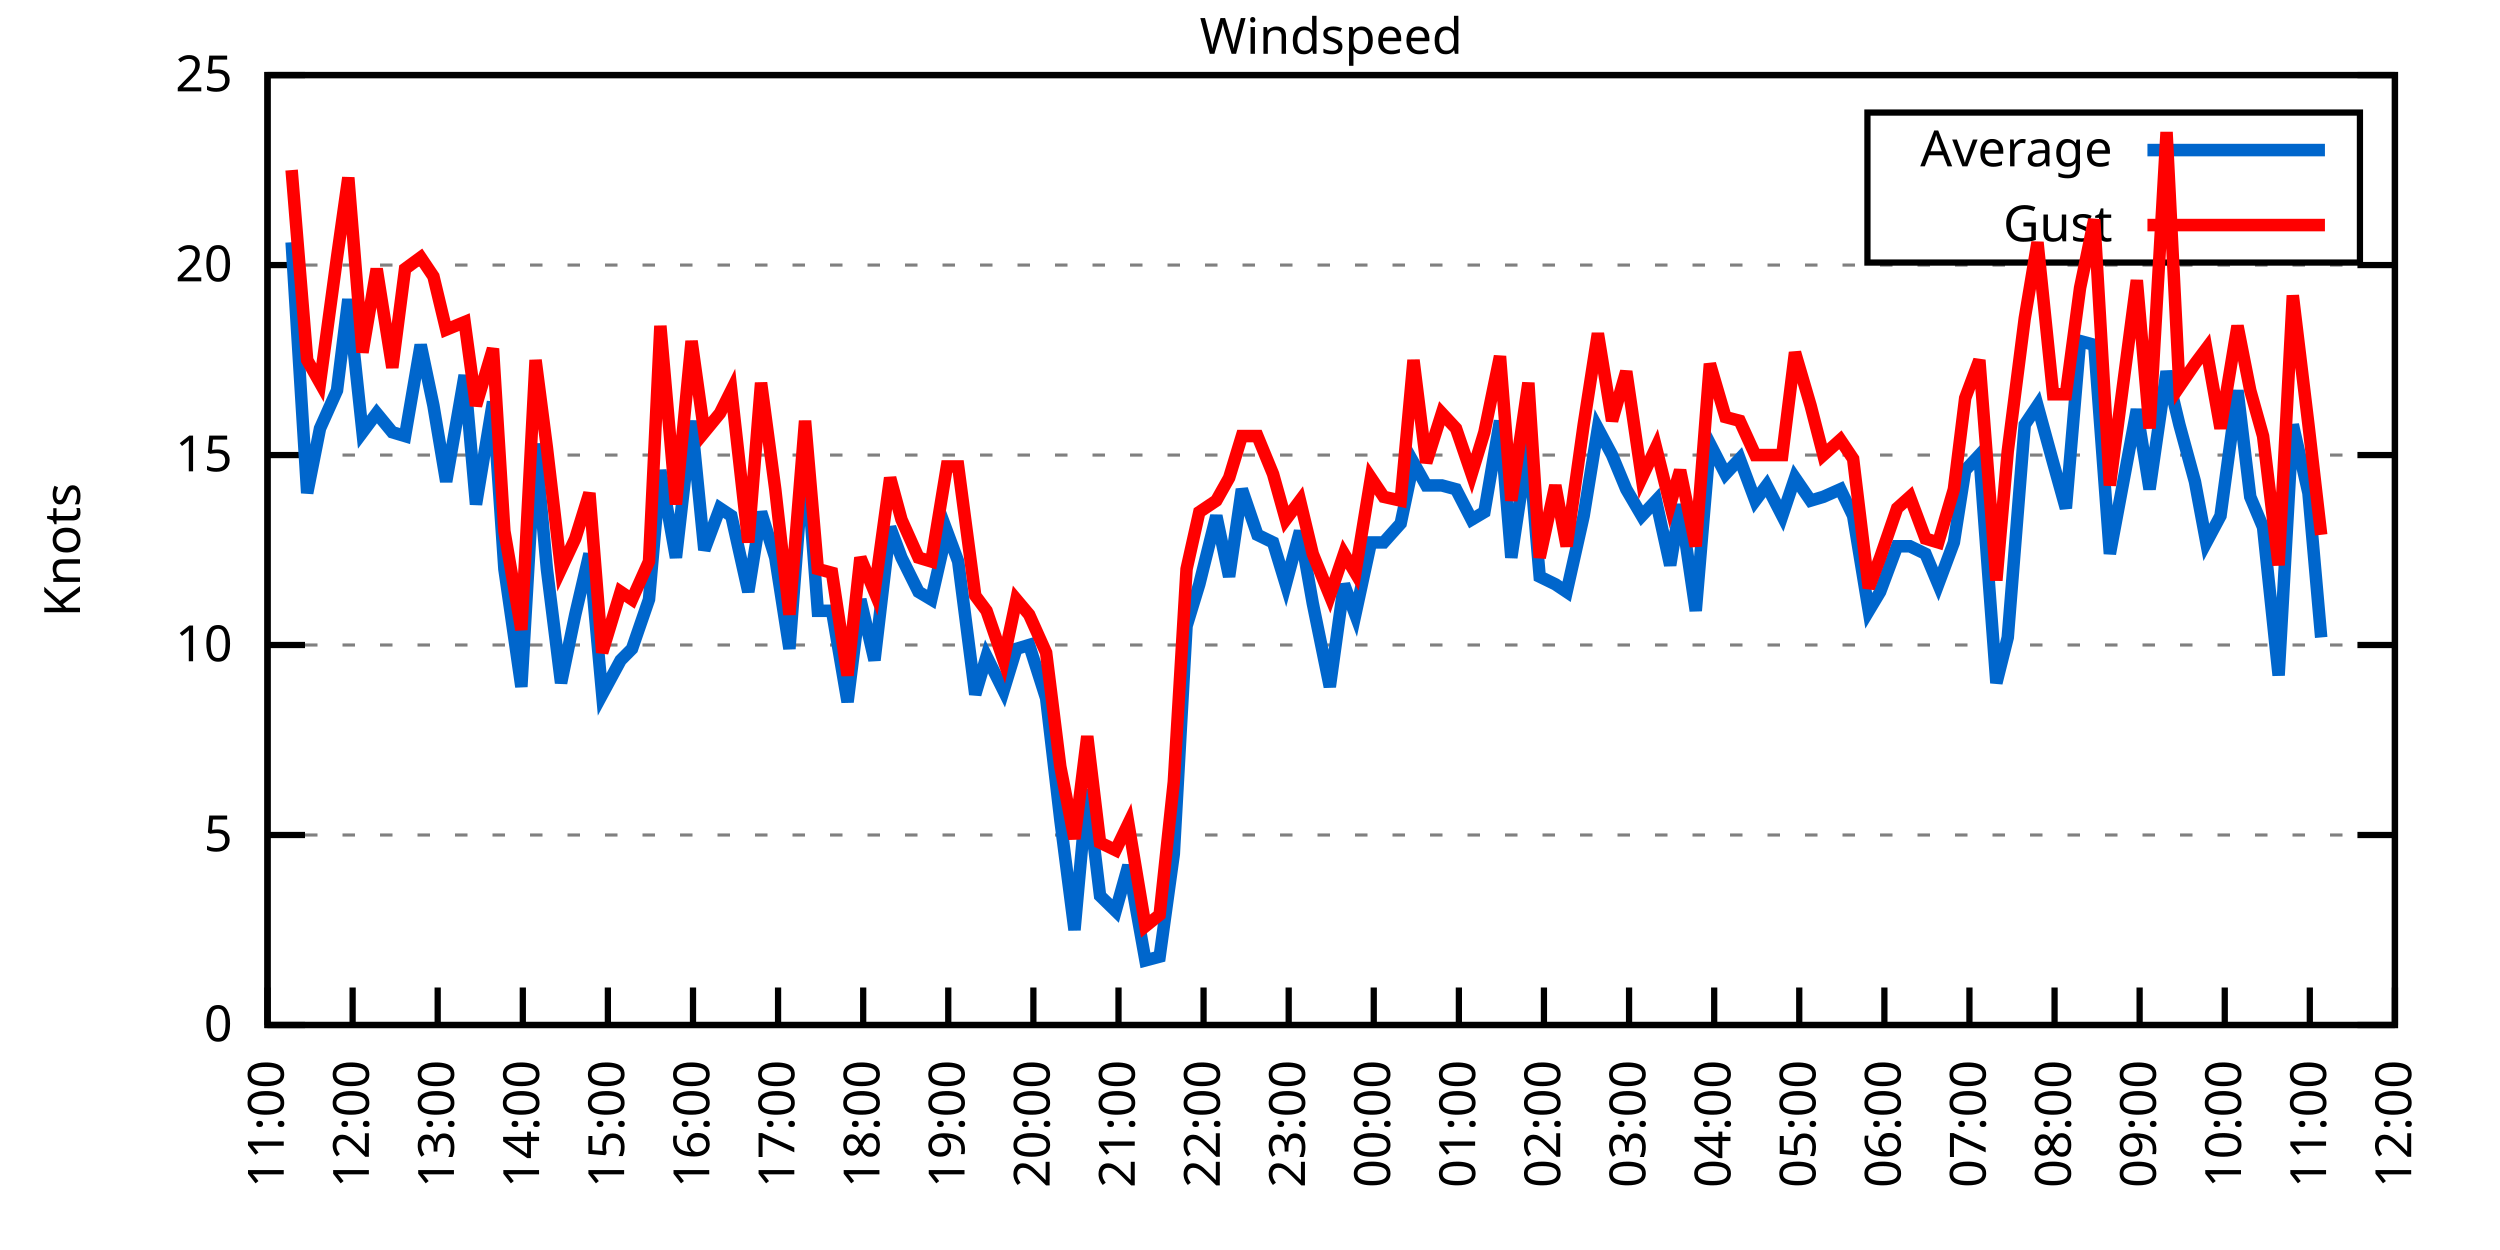
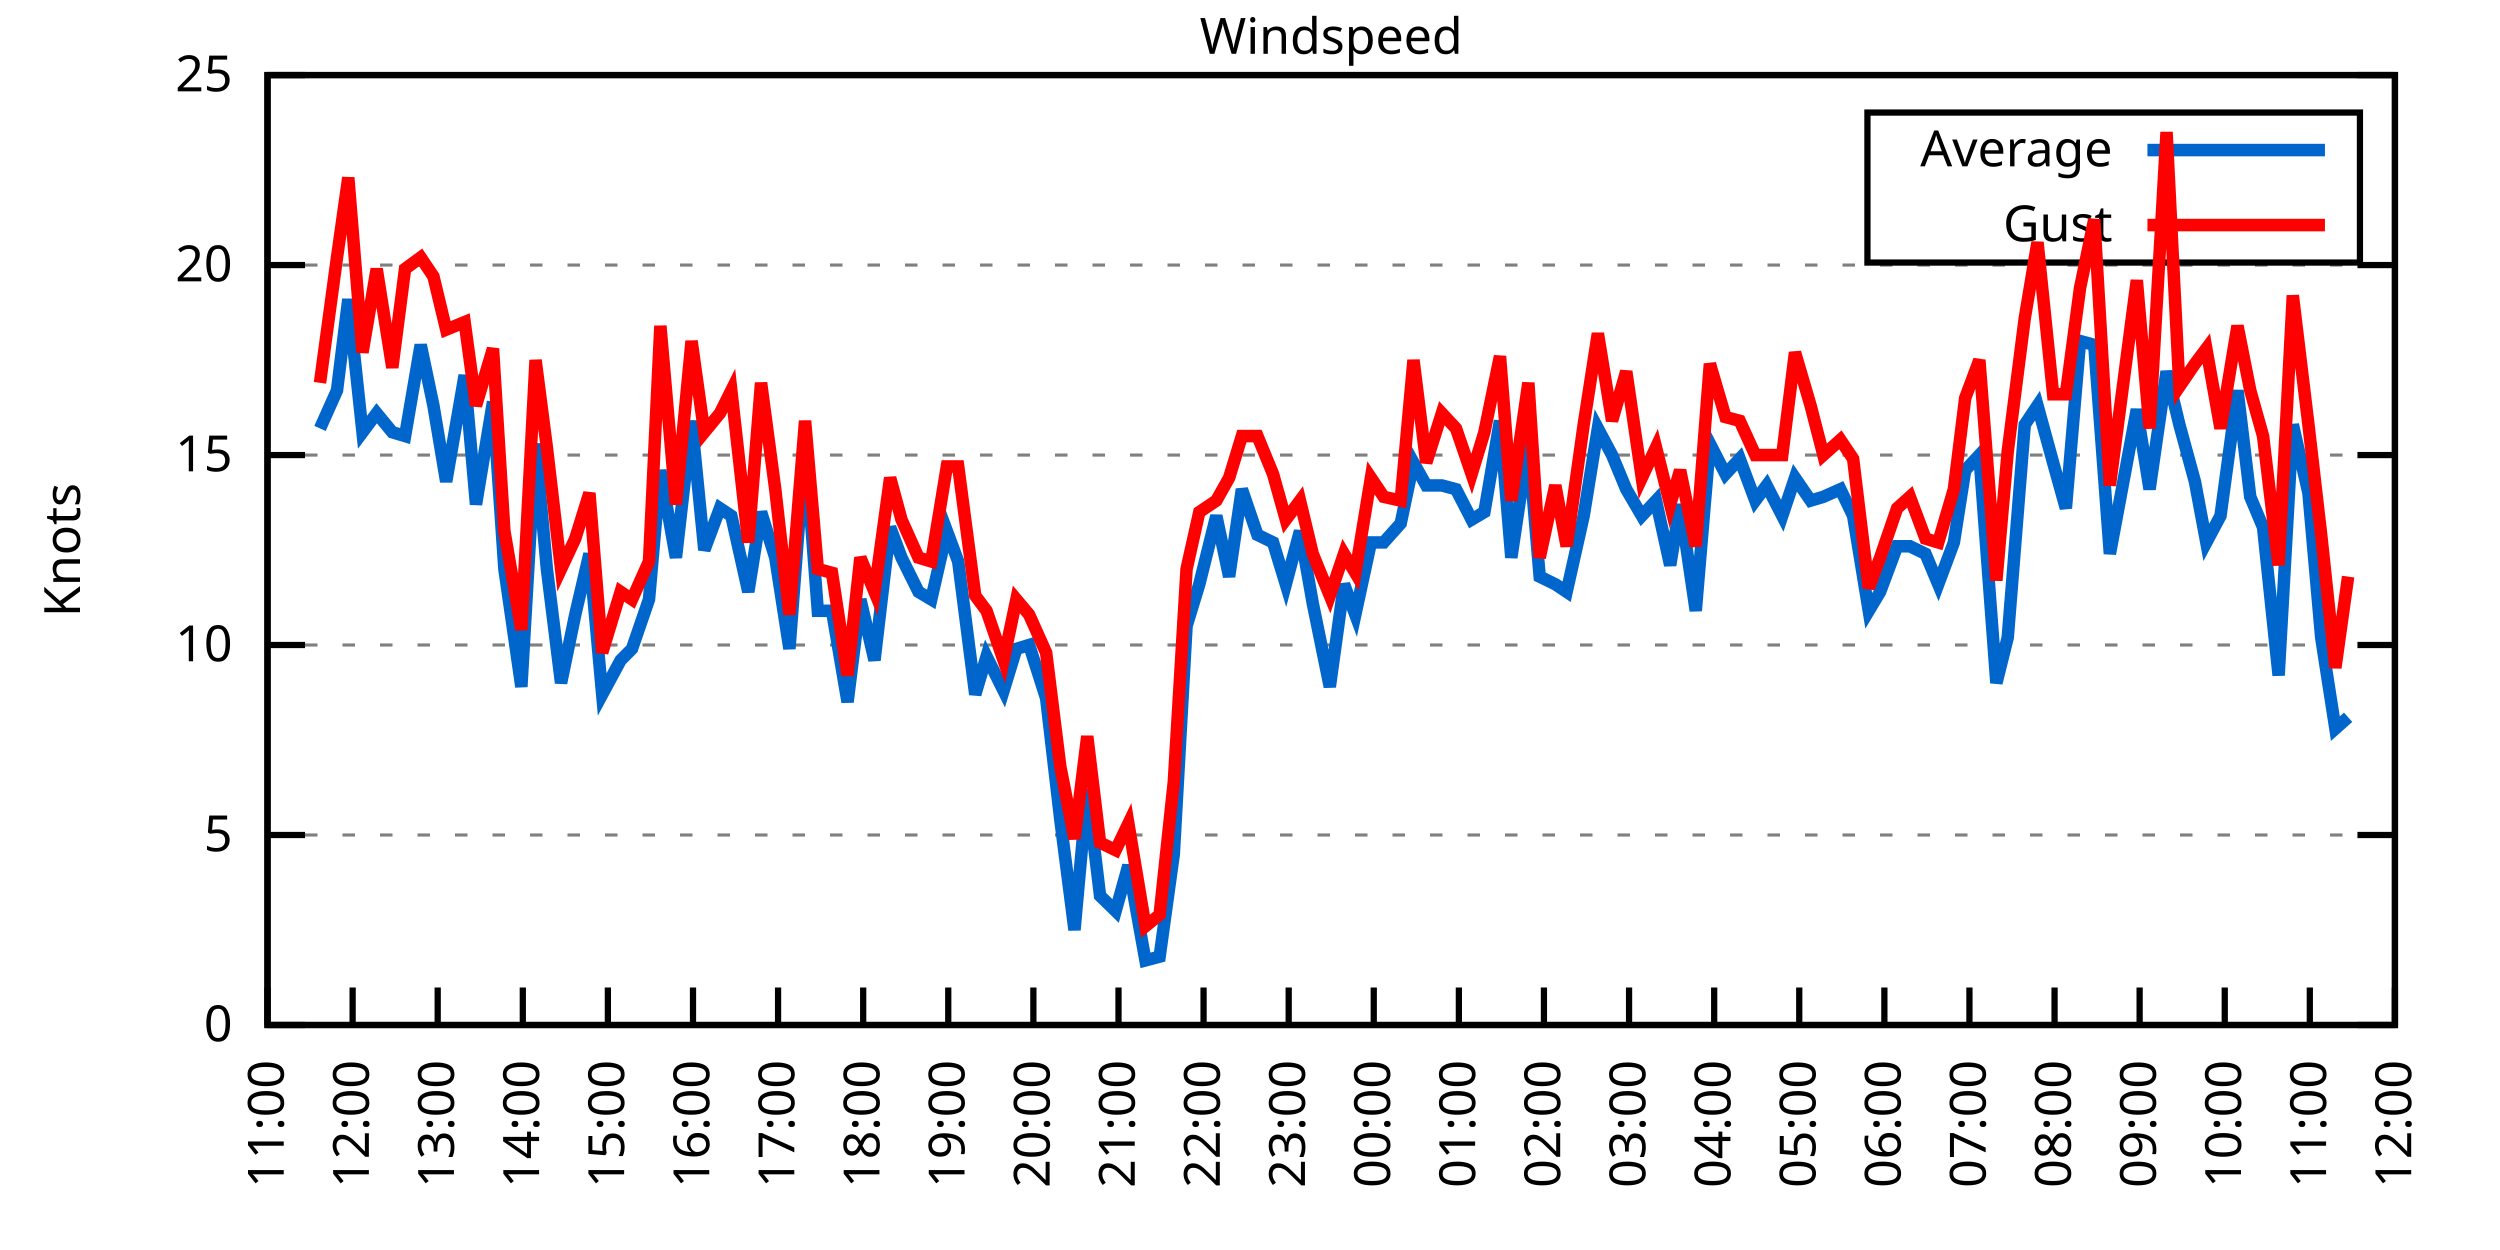
<svg xmlns="http://www.w3.org/2000/svg" xmlns:xlink="http://www.w3.org/1999/xlink" width="400" height="200" viewBox="0 0 400 200">
  <g id="gnuplot_canvas">
    <rect x="0" y="0" width="400" height="200" fill="none" />
    <defs>
      <circle id="gpDot" r="0.5" stroke-width="0.5" stroke="currentColor" />
      <path id="gpPt0" stroke-width="0.333" stroke="currentColor" d="M-1,0 h2 M0,-1 v2" />
      <path id="gpPt1" stroke-width="0.333" stroke="currentColor" d="M-1,-1 L1,1 M1,-1 L-1,1" />
      <path id="gpPt2" stroke-width="0.333" stroke="currentColor" d="M-1,0 L1,0 M0,-1 L0,1 M-1,-1 L1,1 M-1,1 L1,-1" />
      <rect id="gpPt3" stroke-width="0.333" stroke="currentColor" x="-1" y="-1" width="2" height="2" />
      <rect id="gpPt4" stroke-width="0.333" stroke="currentColor" fill="currentColor" x="-1" y="-1" width="2" height="2" />
      <circle id="gpPt5" stroke-width="0.333" stroke="currentColor" cx="0" cy="0" r="1" />
      <use xlink:href="#gpPt5" id="gpPt6" fill="currentColor" stroke="none" />
      <path id="gpPt7" stroke-width="0.333" stroke="currentColor" d="M0,-1.33 L-1.33,0.67 L1.33,0.67 z" />
      <use xlink:href="#gpPt7" id="gpPt8" fill="currentColor" stroke="none" />
      <use xlink:href="#gpPt7" id="gpPt9" stroke="currentColor" transform="rotate(180)" />
      <use xlink:href="#gpPt9" id="gpPt10" fill="currentColor" stroke="none" />
      <use xlink:href="#gpPt3" id="gpPt11" stroke="currentColor" transform="rotate(45)" />
      <use xlink:href="#gpPt11" id="gpPt12" fill="currentColor" stroke="none" />
      <path id="gpPt13" stroke-width="0.333" stroke="currentColor" d="M0,1.330 L1.265,0.411 L0.782,-1.067 L-0.782,-1.076 L-1.265,0.411 z" />
      <use xlink:href="#gpPt13" id="gpPt14" fill="currentColor" stroke="none" />
      <filter id="textbox" filterUnits="objectBoundingBox" x="0" y="0" height="1" width="1">
        <feFlood flood-color="white" flood-opacity="1" result="bgnd" />
        <feComposite in="SourceGraphic" in2="bgnd" operator="atop" />
      </filter>
      <filter id="greybox" filterUnits="objectBoundingBox" x="0" y="0" height="1" width="1">
        <feFlood flood-color="lightgrey" flood-opacity="1" result="grey" />
        <feComposite in="SourceGraphic" in2="grey" operator="atop" />
      </filter>
    </defs>
    <g fill="none" color="white" stroke="currentColor" stroke-width="1.00" stroke-linecap="butt" stroke-linejoin="miter">
</g>
    <g fill="none" color="black" stroke="currentColor" stroke-width="1.00" stroke-linecap="butt" stroke-linejoin="miter">
      <g stroke="none" shape-rendering="crispEdges">
        <polygon fill="rgb(255, 255, 255)" points="42.80,164.00 383.18,164.00 383.18,12.02 42.80,12.02 " />
      </g>
    </g>
    <g fill="none" color="black" stroke="currentColor" stroke-width="1.00" stroke-linecap="butt" stroke-linejoin="miter">
</g>
    <g fill="none" color="black" stroke="black" stroke-width="0.50" stroke-linecap="butt" stroke-linejoin="miter">
</g>
    <g fill="none" color="gray" stroke="currentColor" stroke-width="0.50" stroke-linecap="butt" stroke-linejoin="miter">
      <path stroke="gray" stroke-dasharray="2,4" class="gridline" d="M42.80,164.00 L383.19,164.00  " />
    </g>
    <g fill="none" color="gray" stroke="gray" stroke-width="1.00" stroke-linecap="butt" stroke-linejoin="miter">
</g>
    <g fill="none" color="black" stroke="currentColor" stroke-width="1.00" stroke-linecap="butt" stroke-linejoin="miter">
      <path stroke="black" d="M42.80,164.00 L48.80,164.00 M383.19,164.00 L377.19,164.00  " />
      <g transform="translate(37.20,166.60)" stroke="none" fill="black" font-family="Sans" font-size="8.00" text-anchor="end">
        <text>
          <tspan font-family="Sans"> 0</tspan>
        </text>
      </g>
    </g>
    <g fill="none" color="black" stroke="currentColor" stroke-width="1.00" stroke-linecap="butt" stroke-linejoin="miter">
</g>
    <g fill="none" color="black" stroke="black" stroke-width="0.50" stroke-linecap="butt" stroke-linejoin="miter">
</g>
    <g fill="none" color="gray" stroke="currentColor" stroke-width="0.50" stroke-linecap="butt" stroke-linejoin="miter">
      <path stroke="gray" stroke-dasharray="2,4" class="gridline" d="M42.80,133.60 L383.19,133.60  " />
    </g>
    <g fill="none" color="gray" stroke="gray" stroke-width="1.00" stroke-linecap="butt" stroke-linejoin="miter">
</g>
    <g fill="none" color="black" stroke="currentColor" stroke-width="1.00" stroke-linecap="butt" stroke-linejoin="miter">
      <path stroke="black" d="M42.80,133.60 L48.80,133.60 M383.19,133.60 L377.19,133.60  " />
      <g transform="translate(37.20,136.20)" stroke="none" fill="black" font-family="Sans" font-size="8.00" text-anchor="end">
        <text>
          <tspan font-family="Sans"> 5</tspan>
        </text>
      </g>
    </g>
    <g fill="none" color="black" stroke="currentColor" stroke-width="1.00" stroke-linecap="butt" stroke-linejoin="miter">
</g>
    <g fill="none" color="black" stroke="black" stroke-width="0.50" stroke-linecap="butt" stroke-linejoin="miter">
</g>
    <g fill="none" color="gray" stroke="currentColor" stroke-width="0.50" stroke-linecap="butt" stroke-linejoin="miter">
      <path stroke="gray" stroke-dasharray="2,4" class="gridline" d="M42.80,103.20 L383.19,103.20  " />
    </g>
    <g fill="none" color="gray" stroke="gray" stroke-width="1.00" stroke-linecap="butt" stroke-linejoin="miter">
</g>
    <g fill="none" color="black" stroke="currentColor" stroke-width="1.00" stroke-linecap="butt" stroke-linejoin="miter">
      <path stroke="black" d="M42.80,103.20 L48.80,103.20 M383.19,103.20 L377.19,103.20  " />
      <g transform="translate(37.20,105.80)" stroke="none" fill="black" font-family="Sans" font-size="8.00" text-anchor="end">
        <text>
          <tspan font-family="Sans"> 10</tspan>
        </text>
      </g>
    </g>
    <g fill="none" color="black" stroke="currentColor" stroke-width="1.00" stroke-linecap="butt" stroke-linejoin="miter">
</g>
    <g fill="none" color="black" stroke="black" stroke-width="0.50" stroke-linecap="butt" stroke-linejoin="miter">
</g>
    <g fill="none" color="gray" stroke="currentColor" stroke-width="0.50" stroke-linecap="butt" stroke-linejoin="miter">
      <path stroke="gray" stroke-dasharray="2,4" class="gridline" d="M42.80,72.81 L383.19,72.81  " />
    </g>
    <g fill="none" color="gray" stroke="gray" stroke-width="1.00" stroke-linecap="butt" stroke-linejoin="miter">
</g>
    <g fill="none" color="black" stroke="currentColor" stroke-width="1.00" stroke-linecap="butt" stroke-linejoin="miter">
      <path stroke="black" d="M42.80,72.81 L48.80,72.81 M383.19,72.81 L377.19,72.81  " />
      <g transform="translate(37.20,75.41)" stroke="none" fill="black" font-family="Sans" font-size="8.00" text-anchor="end">
        <text>
          <tspan font-family="Sans"> 15</tspan>
        </text>
      </g>
    </g>
    <g fill="none" color="black" stroke="currentColor" stroke-width="1.00" stroke-linecap="butt" stroke-linejoin="miter">
</g>
    <g fill="none" color="black" stroke="black" stroke-width="0.50" stroke-linecap="butt" stroke-linejoin="miter">
</g>
    <g fill="none" color="gray" stroke="currentColor" stroke-width="0.50" stroke-linecap="butt" stroke-linejoin="miter">
      <path stroke="gray" stroke-dasharray="2,4" class="gridline" d="M42.80,42.41 L383.19,42.41  " />
    </g>
    <g fill="none" color="gray" stroke="gray" stroke-width="1.00" stroke-linecap="butt" stroke-linejoin="miter">
</g>
    <g fill="none" color="black" stroke="currentColor" stroke-width="1.00" stroke-linecap="butt" stroke-linejoin="miter">
      <path stroke="black" d="M42.80,42.41 L48.80,42.41 M383.19,42.41 L377.19,42.41  " />
      <g transform="translate(37.20,45.01)" stroke="none" fill="black" font-family="Sans" font-size="8.00" text-anchor="end">
        <text>
          <tspan font-family="Sans"> 20</tspan>
        </text>
      </g>
    </g>
    <g fill="none" color="black" stroke="currentColor" stroke-width="1.00" stroke-linecap="butt" stroke-linejoin="miter">
</g>
    <g fill="none" color="black" stroke="black" stroke-width="0.50" stroke-linecap="butt" stroke-linejoin="miter">
</g>
    <g fill="none" color="gray" stroke="currentColor" stroke-width="0.50" stroke-linecap="butt" stroke-linejoin="miter">
      <path stroke="gray" stroke-dasharray="2,4" class="gridline" d="M42.80,12.01 L383.19,12.01  " />
    </g>
    <g fill="none" color="gray" stroke="gray" stroke-width="1.00" stroke-linecap="butt" stroke-linejoin="miter">
</g>
    <g fill="none" color="black" stroke="currentColor" stroke-width="1.00" stroke-linecap="butt" stroke-linejoin="miter">
      <path stroke="black" d="M42.80,12.01 L48.80,12.01 M383.19,12.01 L377.19,12.01  " />
      <g transform="translate(37.20,14.61)" stroke="none" fill="black" font-family="Sans" font-size="8.00" text-anchor="end">
        <text>
          <tspan font-family="Sans"> 25</tspan>
        </text>
      </g>
    </g>
    <g fill="none" color="black" stroke="currentColor" stroke-width="1.00" stroke-linecap="butt" stroke-linejoin="miter">
      <path stroke="black" d="M42.80,164.00 L42.80,158.00  " />
      <g transform="translate(45.40,169.60) rotate(270.00)" stroke="none" fill="black" font-family="Sans" font-size="8.00" text-anchor="end">
        <text>
          <tspan font-family="Sans">11:00</tspan>
        </text>
      </g>
    </g>
    <g fill="none" color="black" stroke="currentColor" stroke-width="1.00" stroke-linecap="butt" stroke-linejoin="miter">
      <path stroke="black" d="M56.42,164.00 L56.42,158.00  " />
      <g transform="translate(59.02,169.60) rotate(270.00)" stroke="none" fill="black" font-family="Sans" font-size="8.00" text-anchor="end">
        <text>
          <tspan font-family="Sans">12:00</tspan>
        </text>
      </g>
    </g>
    <g fill="none" color="black" stroke="currentColor" stroke-width="1.00" stroke-linecap="butt" stroke-linejoin="miter">
      <path stroke="black" d="M70.03,164.00 L70.03,158.00  " />
      <g transform="translate(72.63,169.60) rotate(270.00)" stroke="none" fill="black" font-family="Sans" font-size="8.00" text-anchor="end">
        <text>
          <tspan font-family="Sans">13:00</tspan>
        </text>
      </g>
    </g>
    <g fill="none" color="black" stroke="currentColor" stroke-width="1.00" stroke-linecap="butt" stroke-linejoin="miter">
      <path stroke="black" d="M83.65,164.00 L83.65,158.00  " />
      <g transform="translate(86.25,169.60) rotate(270.00)" stroke="none" fill="black" font-family="Sans" font-size="8.00" text-anchor="end">
        <text>
          <tspan font-family="Sans">14:00</tspan>
        </text>
      </g>
    </g>
    <g fill="none" color="black" stroke="currentColor" stroke-width="1.00" stroke-linecap="butt" stroke-linejoin="miter">
      <path stroke="black" d="M97.26,164.00 L97.26,158.00  " />
      <g transform="translate(99.86,169.60) rotate(270.00)" stroke="none" fill="black" font-family="Sans" font-size="8.00" text-anchor="end">
        <text>
          <tspan font-family="Sans">15:00</tspan>
        </text>
      </g>
    </g>
    <g fill="none" color="black" stroke="currentColor" stroke-width="1.00" stroke-linecap="butt" stroke-linejoin="miter">
      <path stroke="black" d="M110.88,164.00 L110.88,158.00  " />
      <g transform="translate(113.48,169.60) rotate(270.00)" stroke="none" fill="black" font-family="Sans" font-size="8.00" text-anchor="end">
        <text>
          <tspan font-family="Sans">16:00</tspan>
        </text>
      </g>
    </g>
    <g fill="none" color="black" stroke="currentColor" stroke-width="1.00" stroke-linecap="butt" stroke-linejoin="miter">
      <path stroke="black" d="M124.49,164.00 L124.49,158.00  " />
      <g transform="translate(127.09,169.60) rotate(270.00)" stroke="none" fill="black" font-family="Sans" font-size="8.00" text-anchor="end">
        <text>
          <tspan font-family="Sans">17:00</tspan>
        </text>
      </g>
    </g>
    <g fill="none" color="black" stroke="currentColor" stroke-width="1.00" stroke-linecap="butt" stroke-linejoin="miter">
      <path stroke="black" d="M138.11,164.00 L138.11,158.00  " />
      <g transform="translate(140.71,169.60) rotate(270.00)" stroke="none" fill="black" font-family="Sans" font-size="8.00" text-anchor="end">
        <text>
          <tspan font-family="Sans">18:00</tspan>
        </text>
      </g>
    </g>
    <g fill="none" color="black" stroke="currentColor" stroke-width="1.00" stroke-linecap="butt" stroke-linejoin="miter">
      <path stroke="black" d="M151.72,164.00 L151.72,158.00  " />
      <g transform="translate(154.32,169.60) rotate(270.00)" stroke="none" fill="black" font-family="Sans" font-size="8.00" text-anchor="end">
        <text>
          <tspan font-family="Sans">19:00</tspan>
        </text>
      </g>
    </g>
    <g fill="none" color="black" stroke="currentColor" stroke-width="1.00" stroke-linecap="butt" stroke-linejoin="miter">
      <path stroke="black" d="M165.34,164.00 L165.34,158.00  " />
      <g transform="translate(167.94,169.60) rotate(270.00)" stroke="none" fill="black" font-family="Sans" font-size="8.00" text-anchor="end">
        <text>
          <tspan font-family="Sans">20:00</tspan>
        </text>
      </g>
    </g>
    <g fill="none" color="black" stroke="currentColor" stroke-width="1.00" stroke-linecap="butt" stroke-linejoin="miter">
      <path stroke="black" d="M178.96,164.00 L178.96,158.00  " />
      <g transform="translate(181.56,169.60) rotate(270.00)" stroke="none" fill="black" font-family="Sans" font-size="8.00" text-anchor="end">
        <text>
          <tspan font-family="Sans">21:00</tspan>
        </text>
      </g>
    </g>
    <g fill="none" color="black" stroke="currentColor" stroke-width="1.00" stroke-linecap="butt" stroke-linejoin="miter">
      <path stroke="black" d="M192.57,164.00 L192.57,158.00  " />
      <g transform="translate(195.17,169.60) rotate(270.00)" stroke="none" fill="black" font-family="Sans" font-size="8.00" text-anchor="end">
        <text>
          <tspan font-family="Sans">22:00</tspan>
        </text>
      </g>
    </g>
    <g fill="none" color="black" stroke="currentColor" stroke-width="1.00" stroke-linecap="butt" stroke-linejoin="miter">
      <path stroke="black" d="M206.19,164.00 L206.19,158.00  " />
      <g transform="translate(208.79,169.60) rotate(270.00)" stroke="none" fill="black" font-family="Sans" font-size="8.00" text-anchor="end">
        <text>
          <tspan font-family="Sans">23:00</tspan>
        </text>
      </g>
    </g>
    <g fill="none" color="black" stroke="currentColor" stroke-width="1.00" stroke-linecap="butt" stroke-linejoin="miter">
      <path stroke="black" d="M219.80,164.00 L219.80,158.00  " />
      <g transform="translate(222.40,169.60) rotate(270.00)" stroke="none" fill="black" font-family="Sans" font-size="8.00" text-anchor="end">
        <text>
          <tspan font-family="Sans">00:00</tspan>
        </text>
      </g>
    </g>
    <g fill="none" color="black" stroke="currentColor" stroke-width="1.00" stroke-linecap="butt" stroke-linejoin="miter">
      <path stroke="black" d="M233.42,164.00 L233.42,158.00  " />
      <g transform="translate(236.02,169.60) rotate(270.00)" stroke="none" fill="black" font-family="Sans" font-size="8.00" text-anchor="end">
        <text>
          <tspan font-family="Sans">01:00</tspan>
        </text>
      </g>
    </g>
    <g fill="none" color="black" stroke="currentColor" stroke-width="1.00" stroke-linecap="butt" stroke-linejoin="miter">
      <path stroke="black" d="M247.03,164.00 L247.03,158.00  " />
      <g transform="translate(249.63,169.60) rotate(270.00)" stroke="none" fill="black" font-family="Sans" font-size="8.00" text-anchor="end">
        <text>
          <tspan font-family="Sans">02:00</tspan>
        </text>
      </g>
    </g>
    <g fill="none" color="black" stroke="currentColor" stroke-width="1.00" stroke-linecap="butt" stroke-linejoin="miter">
      <path stroke="black" d="M260.65,164.00 L260.65,158.00  " />
      <g transform="translate(263.25,169.60) rotate(270.00)" stroke="none" fill="black" font-family="Sans" font-size="8.00" text-anchor="end">
        <text>
          <tspan font-family="Sans">03:00</tspan>
        </text>
      </g>
    </g>
    <g fill="none" color="black" stroke="currentColor" stroke-width="1.00" stroke-linecap="butt" stroke-linejoin="miter">
      <path stroke="black" d="M274.27,164.00 L274.27,158.00  " />
      <g transform="translate(276.87,169.60) rotate(270.00)" stroke="none" fill="black" font-family="Sans" font-size="8.00" text-anchor="end">
        <text>
          <tspan font-family="Sans">04:00</tspan>
        </text>
      </g>
    </g>
    <g fill="none" color="black" stroke="currentColor" stroke-width="1.00" stroke-linecap="butt" stroke-linejoin="miter">
      <path stroke="black" d="M287.88,164.00 L287.88,158.00  " />
      <g transform="translate(290.48,169.60) rotate(270.00)" stroke="none" fill="black" font-family="Sans" font-size="8.00" text-anchor="end">
        <text>
          <tspan font-family="Sans">05:00</tspan>
        </text>
      </g>
    </g>
    <g fill="none" color="black" stroke="currentColor" stroke-width="1.00" stroke-linecap="butt" stroke-linejoin="miter">
      <path stroke="black" d="M301.50,164.00 L301.50,158.00  " />
      <g transform="translate(304.10,169.60) rotate(270.00)" stroke="none" fill="black" font-family="Sans" font-size="8.00" text-anchor="end">
        <text>
          <tspan font-family="Sans">06:00</tspan>
        </text>
      </g>
    </g>
    <g fill="none" color="black" stroke="currentColor" stroke-width="1.00" stroke-linecap="butt" stroke-linejoin="miter">
      <path stroke="black" d="M315.11,164.00 L315.11,158.00  " />
      <g transform="translate(317.71,169.60) rotate(270.00)" stroke="none" fill="black" font-family="Sans" font-size="8.00" text-anchor="end">
        <text>
          <tspan font-family="Sans">07:00</tspan>
        </text>
      </g>
    </g>
    <g fill="none" color="black" stroke="currentColor" stroke-width="1.00" stroke-linecap="butt" stroke-linejoin="miter">
      <path stroke="black" d="M328.73,164.00 L328.73,158.00  " />
      <g transform="translate(331.33,169.60) rotate(270.00)" stroke="none" fill="black" font-family="Sans" font-size="8.00" text-anchor="end">
        <text>
          <tspan font-family="Sans">08:00</tspan>
        </text>
      </g>
    </g>
    <g fill="none" color="black" stroke="currentColor" stroke-width="1.00" stroke-linecap="butt" stroke-linejoin="miter">
      <path stroke="black" d="M342.34,164.00 L342.34,158.00  " />
      <g transform="translate(344.94,169.60) rotate(270.00)" stroke="none" fill="black" font-family="Sans" font-size="8.00" text-anchor="end">
        <text>
          <tspan font-family="Sans">09:00</tspan>
        </text>
      </g>
    </g>
    <g fill="none" color="black" stroke="currentColor" stroke-width="1.00" stroke-linecap="butt" stroke-linejoin="miter">
      <path stroke="black" d="M355.96,164.00 L355.96,158.00  " />
      <g transform="translate(358.56,169.60) rotate(270.00)" stroke="none" fill="black" font-family="Sans" font-size="8.00" text-anchor="end">
        <text>
          <tspan font-family="Sans">10:00</tspan>
        </text>
      </g>
    </g>
    <g fill="none" color="black" stroke="currentColor" stroke-width="1.00" stroke-linecap="butt" stroke-linejoin="miter">
      <path stroke="black" d="M369.57,164.00 L369.57,158.00  " />
      <g transform="translate(372.17,169.60) rotate(270.00)" stroke="none" fill="black" font-family="Sans" font-size="8.00" text-anchor="end">
        <text>
          <tspan font-family="Sans">11:00</tspan>
        </text>
      </g>
    </g>
    <g fill="none" color="black" stroke="currentColor" stroke-width="1.00" stroke-linecap="butt" stroke-linejoin="miter">
      <path stroke="black" d="M383.19,164.00 L383.19,158.00  " />
      <g transform="translate(385.79,169.60) rotate(270.00)" stroke="none" fill="black" font-family="Sans" font-size="8.00" text-anchor="end">
        <text>
          <tspan font-family="Sans">12:00</tspan>
        </text>
      </g>
    </g>
    <g fill="none" color="black" stroke="currentColor" stroke-width="1.00" stroke-linecap="butt" stroke-linejoin="miter">
</g>
    <g fill="none" color="black" stroke="currentColor" stroke-width="1.00" stroke-linecap="butt" stroke-linejoin="miter">
      <path stroke="black" d="M42.80,12.01 L42.80,164.00 L383.19,164.00 L383.19,12.01 L42.80,12.01 Z  " />
    </g>
    <g fill="none" color="black" stroke="currentColor" stroke-width="1.00" stroke-linecap="butt" stroke-linejoin="miter">
</g>
    <g fill="none" color="black" stroke="currentColor" stroke-width="1.00" stroke-linecap="butt" stroke-linejoin="miter">
      <path stroke="black" d="M298.79,42.01 L298.79,18.01 L377.59,18.01 L377.59,42.01 L298.79,42.01 Z  " />
    </g>
    <g id="Windspeed_plot_1">
      <g fill="none" color="white" stroke="black" stroke-width="2.00" stroke-linecap="butt" stroke-linejoin="miter">
</g>
      <g fill="none" color="black" stroke="currentColor" stroke-width="2.00" stroke-linecap="butt" stroke-linejoin="miter">
        <g transform="translate(337.99,26.61)" stroke="none" fill="black" font-family="Sans" font-size="8.00" text-anchor="end">
          <text>
            <tspan font-family="Sans">Average</tspan>
          </text>
        </g>
      </g>
      <g fill="none" color="black" stroke="currentColor" stroke-width="2.00" stroke-linecap="butt" stroke-linejoin="miter">
-         <path stroke="rgb(  0, 102, 204)" d="M343.59,24.01 L371.99,24.01 M46.66,38.76 L49.15,78.89 L51.20,68.55 L53.92,62.47 L55.73,47.88 L58.00,69.16   L60.27,66.12 L62.77,69.16 L64.81,69.77 L67.31,55.18 L69.35,64.90 L71.39,77.06 L74.34,60.04 L76.16,80.71   L78.88,64.29 L80.70,91.04 L83.42,109.89 L85.69,70.98 L87.50,91.04 L89.77,109.28 L92.04,98.34 L94.31,88.61   L96.35,111.11 L99.30,105.64 L101.12,103.81 L103.84,95.91 L105.66,75.24 L108.15,89.22 L110.65,67.33 L112.69,88.00   L115.19,81.32 L117.01,82.53 L119.73,94.69 L121.77,81.93 L124.04,89.22 L126.31,103.81 L128.81,70.98 L130.85,97.73   L133.12,97.73 L135.61,112.32 L137.66,95.91 L139.92,105.64 L142.42,84.36 L144.24,89.22 L146.96,94.69 L149.00,95.91   L151.50,84.97 L153.31,89.83 L156.04,111.11 L157.85,105.03 L160.57,110.50 L162.62,103.81 L164.66,103.20 L167.38,111.72   L169.65,131.17 L171.92,148.80 L173.96,126.31 L176.01,143.33 L178.50,145.76 L180.54,138.47 L183.27,153.66 L185.54,153.06   L187.81,136.64 L189.85,100.16 L191.89,93.48 L194.61,82.53 L196.66,92.26 L198.70,78.28 L201.19,85.57 L203.69,86.79   L205.73,93.48 L208.00,84.97 L210.04,96.52 L212.77,109.89 L215.04,93.48 L216.85,98.34 L219.35,86.79 L221.39,86.79   L224.11,83.75 L226.16,74.02 L228.20,77.67 L230.70,77.67 L232.96,78.28 L235.46,83.14 L237.50,81.93 L240.00,67.33   L241.81,89.22 L244.54,70.98 L246.35,92.26 L248.85,93.48 L250.66,94.69 L253.39,82.53 L255.66,68.55 L257.93,72.81   L260.20,78.28 L262.69,82.53 L264.96,80.10 L267.23,90.44 L268.82,80.71 L271.32,97.73 L273.58,70.98 L276.08,75.85   L278.35,73.41 L280.85,80.10 L282.66,77.67 L285.16,82.53 L287.20,76.45 L289.70,80.10 L291.74,79.49 L294.46,78.28   L296.50,82.53 L299.00,97.73 L300.82,94.69 L303.54,87.40 L305.58,87.40 L308.08,88.61 L310.12,93.48 L312.62,86.79   L314.43,75.24 L316.70,72.81 L319.42,109.28 L321.24,101.99 L323.96,67.94 L326.00,64.90 L328.50,74.02 L330.54,81.32   L332.81,54.57 L335.08,55.18 L337.58,88.61 L341.89,65.51 L343.93,78.28 L346.65,59.43 L348.70,67.94 L351.19,77.06   L353.01,86.79 L355.28,82.53 L358.00,62.47 L360.04,79.49 L362.09,84.36 L364.58,108.07 L366.85,67.94 L369.35,78.89   L371.39,101.99  " />
+         <path stroke="rgb(  0, 102, 204)" d="M343.59,24.01 L371.99,24.01 M51.20,68.55 L53.92,62.47 L55.73,47.88 L58.00,69.16 L60.27,66.12 L62.77,69.16   L64.81,69.77 L67.31,55.18 L69.35,64.90 L71.39,77.06 L74.34,60.04 L76.16,80.71 L78.88,64.29 L80.70,91.04   L83.42,109.89 L85.69,70.98 L87.50,91.04 L89.77,109.28 L92.04,98.34 L94.31,88.61 L96.35,111.11 L99.30,105.64   L101.12,103.81 L103.84,95.91 L105.66,75.24 L108.15,89.22 L110.65,67.33 L112.69,88.00 L115.19,81.32 L117.01,82.53   L119.73,94.69 L121.77,81.93 L124.04,89.22 L126.31,103.81 L128.81,70.98 L130.85,97.73 L133.12,97.73 L135.61,112.32   L137.66,95.91 L139.92,105.64 L142.42,84.36 L144.24,89.22 L146.96,94.69 L149.00,95.91 L151.50,84.97 L153.31,89.83   L156.04,111.11 L157.85,105.03 L160.57,110.50 L162.62,103.81 L164.66,103.20 L167.38,111.72 L169.65,131.17 L171.92,148.80   L173.96,126.31 L176.01,143.33 L178.50,145.76 L180.54,138.47 L183.27,153.66 L185.54,153.06 L187.81,136.64 L189.85,100.16   L191.89,93.48 L194.61,82.53 L196.66,92.26 L198.70,78.28 L201.19,85.57 L203.69,86.79 L205.73,93.48 L208.00,84.97   L210.04,96.52 L212.77,109.89 L215.04,93.48 L216.85,98.34 L219.35,86.79 L221.39,86.79 L224.11,83.75 L226.16,74.02   L228.20,77.67 L230.70,77.67 L232.96,78.28 L235.46,83.14 L237.50,81.93 L240.00,67.33 L241.81,89.22 L244.54,70.98   L246.35,92.26 L248.85,93.48 L250.66,94.69 L253.39,82.53 L255.66,68.55 L257.93,72.81 L260.20,78.28 L262.69,82.53   L264.96,80.10 L267.23,90.44 L268.82,80.71 L271.32,97.73 L273.58,70.98 L276.08,75.85 L278.35,73.41 L280.85,80.10   L282.66,77.67 L285.16,82.53 L287.20,76.45 L289.70,80.10 L291.74,79.49 L294.46,78.28 L296.50,82.53 L299.00,97.73   L300.82,94.69 L303.54,87.40 L305.58,87.40 L308.08,88.61 L310.12,93.48 L312.62,86.79 L314.43,75.24 L316.70,72.81   L319.42,109.28 L321.24,101.99 L323.96,67.94 L326.00,64.90 L328.50,74.02 L330.54,81.32 L332.81,54.57 L335.08,55.18   L337.58,88.61 L341.89,65.51 L343.93,78.28 L346.65,59.43 L348.70,67.94 L351.19,77.06 L353.01,86.79 L355.28,82.53   L358.00,62.47 L360.04,79.49 L362.09,84.36 L364.58,108.07 L366.85,67.94 L369.35,78.89 L371.39,101.99 L373.66,116.58   L375.70,114.76  " />
      </g>
    </g>
    <g id="Windspeed_plot_2">
      <g fill="none" color="black" stroke="currentColor" stroke-width="2.00" stroke-linecap="butt" stroke-linejoin="miter">
        <g transform="translate(337.99,38.61)" stroke="none" fill="black" font-family="Sans" font-size="8.00" text-anchor="end">
          <text>
            <tspan font-family="Sans">Gust</tspan>
          </text>
        </g>
      </g>
      <g fill="none" color="black" stroke="currentColor" stroke-width="2.00" stroke-linecap="butt" stroke-linejoin="miter">
-         <path stroke="rgb(255,   0,   0)" d="M343.59,36.01 L371.99,36.01 M46.66,27.21 L49.15,57.61 L51.20,61.25 L53.92,41.19 L55.73,28.42 L58.00,56.39   L60.27,43.02 L62.77,58.82 L64.81,43.02 L67.31,41.19 L69.35,44.23 L71.39,52.74 L74.34,51.53 L76.16,64.90   L78.88,55.78 L80.70,84.97 L83.42,100.77 L85.69,57.61 L87.50,71.59 L89.77,91.04 L92.04,86.18 L94.31,78.89   L96.35,104.42 L99.30,94.69 L101.12,95.91 L103.84,89.83 L105.66,52.14 L108.15,80.71 L110.65,54.57 L112.69,69.16   L115.19,66.12 L117.01,62.47 L119.73,86.79 L121.77,61.25 L124.04,78.28 L126.31,98.34 L128.81,67.33 L130.85,91.04   L133.12,91.65 L135.61,108.07 L137.66,89.22 L139.92,94.69 L142.42,76.45 L144.24,83.14 L146.96,89.22 L149.00,89.83   L151.50,74.63 L153.31,74.63 L156.04,95.30 L157.85,97.73 L160.57,105.64 L162.62,95.91 L164.66,98.34 L167.38,104.42   L169.65,122.66 L171.92,134.21 L173.96,117.80 L176.01,134.82 L178.50,136.03 L180.54,131.78 L183.27,148.19 L185.54,146.37   L187.81,125.09 L189.85,91.04 L191.89,81.93 L194.61,80.10 L196.66,76.45 L198.70,69.77 L201.19,69.77 L203.69,75.85   L205.73,83.14 L208.00,80.10 L210.04,88.61 L212.77,95.30 L215.04,88.61 L216.85,91.65 L219.35,76.45 L221.39,79.49   L224.11,80.10 L226.16,57.61 L228.20,74.02 L230.70,66.12 L232.96,68.55 L235.46,75.85 L237.50,69.16 L240.00,57.00   L241.81,80.10 L244.54,61.25 L246.35,89.22 L248.85,77.67 L250.66,87.40 L253.39,67.94 L255.66,53.35 L257.93,67.33   L260.20,59.43 L262.69,76.45 L264.96,71.59 L267.23,80.71 L268.82,75.24 L271.32,87.40 L273.58,58.21 L276.08,66.73   L278.35,67.33 L280.85,72.81 L282.66,72.81 L285.16,72.81 L287.20,56.39 L289.70,64.90 L291.74,72.81 L294.46,70.37   L296.50,73.41 L299.00,94.08 L300.82,89.22 L303.54,81.32 L305.58,79.49 L308.08,86.18 L310.12,86.79 L312.62,78.28   L314.43,63.69 L316.70,57.61 L319.42,92.87 L321.24,72.20 L323.96,50.92 L326.00,38.76 L328.50,63.08 L330.54,63.08   L332.81,46.06 L335.08,35.11 L337.58,77.67 L341.89,44.84 L343.93,68.55 L346.65,21.13 L348.70,61.86 L351.19,58.21   L353.01,55.78 L355.28,68.55 L358.00,52.14 L360.04,62.47 L362.09,69.77 L364.58,90.44 L366.85,47.27 L369.35,67.94   L371.39,85.57  " />
+         <path stroke="rgb(255,   0,   0)" d="M343.59,36.01 L371.99,36.01 M51.20,61.25 L53.92,41.19 L55.73,28.42 L58.00,56.39 L60.27,43.02 L62.77,58.82   L64.81,43.02 L67.31,41.19 L69.35,44.23 L71.39,52.74 L74.34,51.53 L76.16,64.90 L78.88,55.78 L80.70,84.97   L83.42,100.77 L85.69,57.61 L87.50,71.59 L89.77,91.04 L92.04,86.18 L94.31,78.89 L96.35,104.42 L99.30,94.69   L101.12,95.91 L103.84,89.83 L105.66,52.14 L108.15,80.71 L110.65,54.57 L112.69,69.16 L115.19,66.12 L117.01,62.47   L119.73,86.79 L121.77,61.25 L124.04,78.28 L126.31,98.34 L128.81,67.33 L130.85,91.04 L133.12,91.65 L135.61,108.07   L137.66,89.22 L139.92,94.69 L142.42,76.45 L144.24,83.14 L146.96,89.22 L149.00,89.83 L151.50,74.63 L153.31,74.63   L156.04,95.30 L157.85,97.73 L160.57,105.64 L162.62,95.91 L164.66,98.34 L167.38,104.42 L169.65,122.66 L171.92,134.21   L173.96,117.80 L176.01,134.82 L178.50,136.03 L180.54,131.78 L183.27,148.19 L185.54,146.37 L187.81,125.09 L189.85,91.04   L191.89,81.93 L194.61,80.10 L196.66,76.45 L198.70,69.77 L201.19,69.77 L203.69,75.85 L205.73,83.14 L208.00,80.10   L210.04,88.61 L212.77,95.30 L215.04,88.61 L216.85,91.65 L219.35,76.45 L221.39,79.49 L224.11,80.10 L226.16,57.61   L228.20,74.02 L230.70,66.12 L232.96,68.55 L235.46,75.85 L237.50,69.16 L240.00,57.00 L241.81,80.10 L244.54,61.25   L246.35,89.22 L248.85,77.67 L250.66,87.40 L253.39,67.94 L255.66,53.35 L257.93,67.33 L260.20,59.43 L262.69,76.45   L264.96,71.59 L267.23,80.71 L268.82,75.24 L271.32,87.40 L273.58,58.21 L276.08,66.73 L278.35,67.33 L280.85,72.81   L282.66,72.81 L285.16,72.81 L287.20,56.39 L289.70,64.90 L291.74,72.81 L294.46,70.37 L296.50,73.41 L299.00,94.08   L300.82,89.22 L303.54,81.32 L305.58,79.49 L308.08,86.18 L310.12,86.79 L312.62,78.28 L314.43,63.69 L316.70,57.61   L319.42,92.87 L321.24,72.20 L323.96,50.92 L326.00,38.76 L328.50,63.08 L330.54,63.08 L332.81,46.06 L335.08,35.11   L337.58,77.67 L341.89,44.84 L343.93,68.55 L346.65,21.13 L348.70,61.86 L351.19,58.21 L353.01,55.78 L355.28,68.55   L358.00,52.14 L360.04,62.47 L362.09,69.77 L364.58,90.44 L366.85,47.27 L369.35,67.94 L371.39,85.57 L373.66,106.85   L375.70,92.26  " />
      </g>
    </g>
    <g fill="none" color="black" stroke="currentColor" stroke-width="2.00" stroke-linecap="butt" stroke-linejoin="miter">
</g>
    <g fill="none" color="black" stroke="black" stroke-width="1.00" stroke-linecap="butt" stroke-linejoin="miter">
</g>
    <g fill="none" color="black" stroke="currentColor" stroke-width="1.00" stroke-linecap="butt" stroke-linejoin="miter">
      <path stroke="black" d="M42.80,12.01 L42.80,164.00 L383.19,164.00 L383.19,12.01 L42.80,12.01 Z  " />
      <g transform="translate(12.80,88.01) rotate(270.00)" stroke="none" fill="black" font-family="Sans" font-size="8.00" text-anchor="middle">
        <text>
          <tspan font-family="Sans">Knots</tspan>
        </text>
      </g>
    </g>
    <g fill="none" color="black" stroke="currentColor" stroke-width="1.00" stroke-linecap="butt" stroke-linejoin="miter">
</g>
    <g fill="none" color="black" stroke="currentColor" stroke-width="1.00" stroke-linecap="butt" stroke-linejoin="miter">
      <g transform="translate(212.99,8.61)" stroke="none" fill="black" font-family="Sans" font-size="8.00" text-anchor="middle">
        <text>
          <tspan font-family="Sans">Windspeed</tspan>
        </text>
      </g>
    </g>
    <g fill="none" color="black" stroke="currentColor" stroke-width="1.00" stroke-linecap="butt" stroke-linejoin="miter">
</g>
  </g>
</svg>
